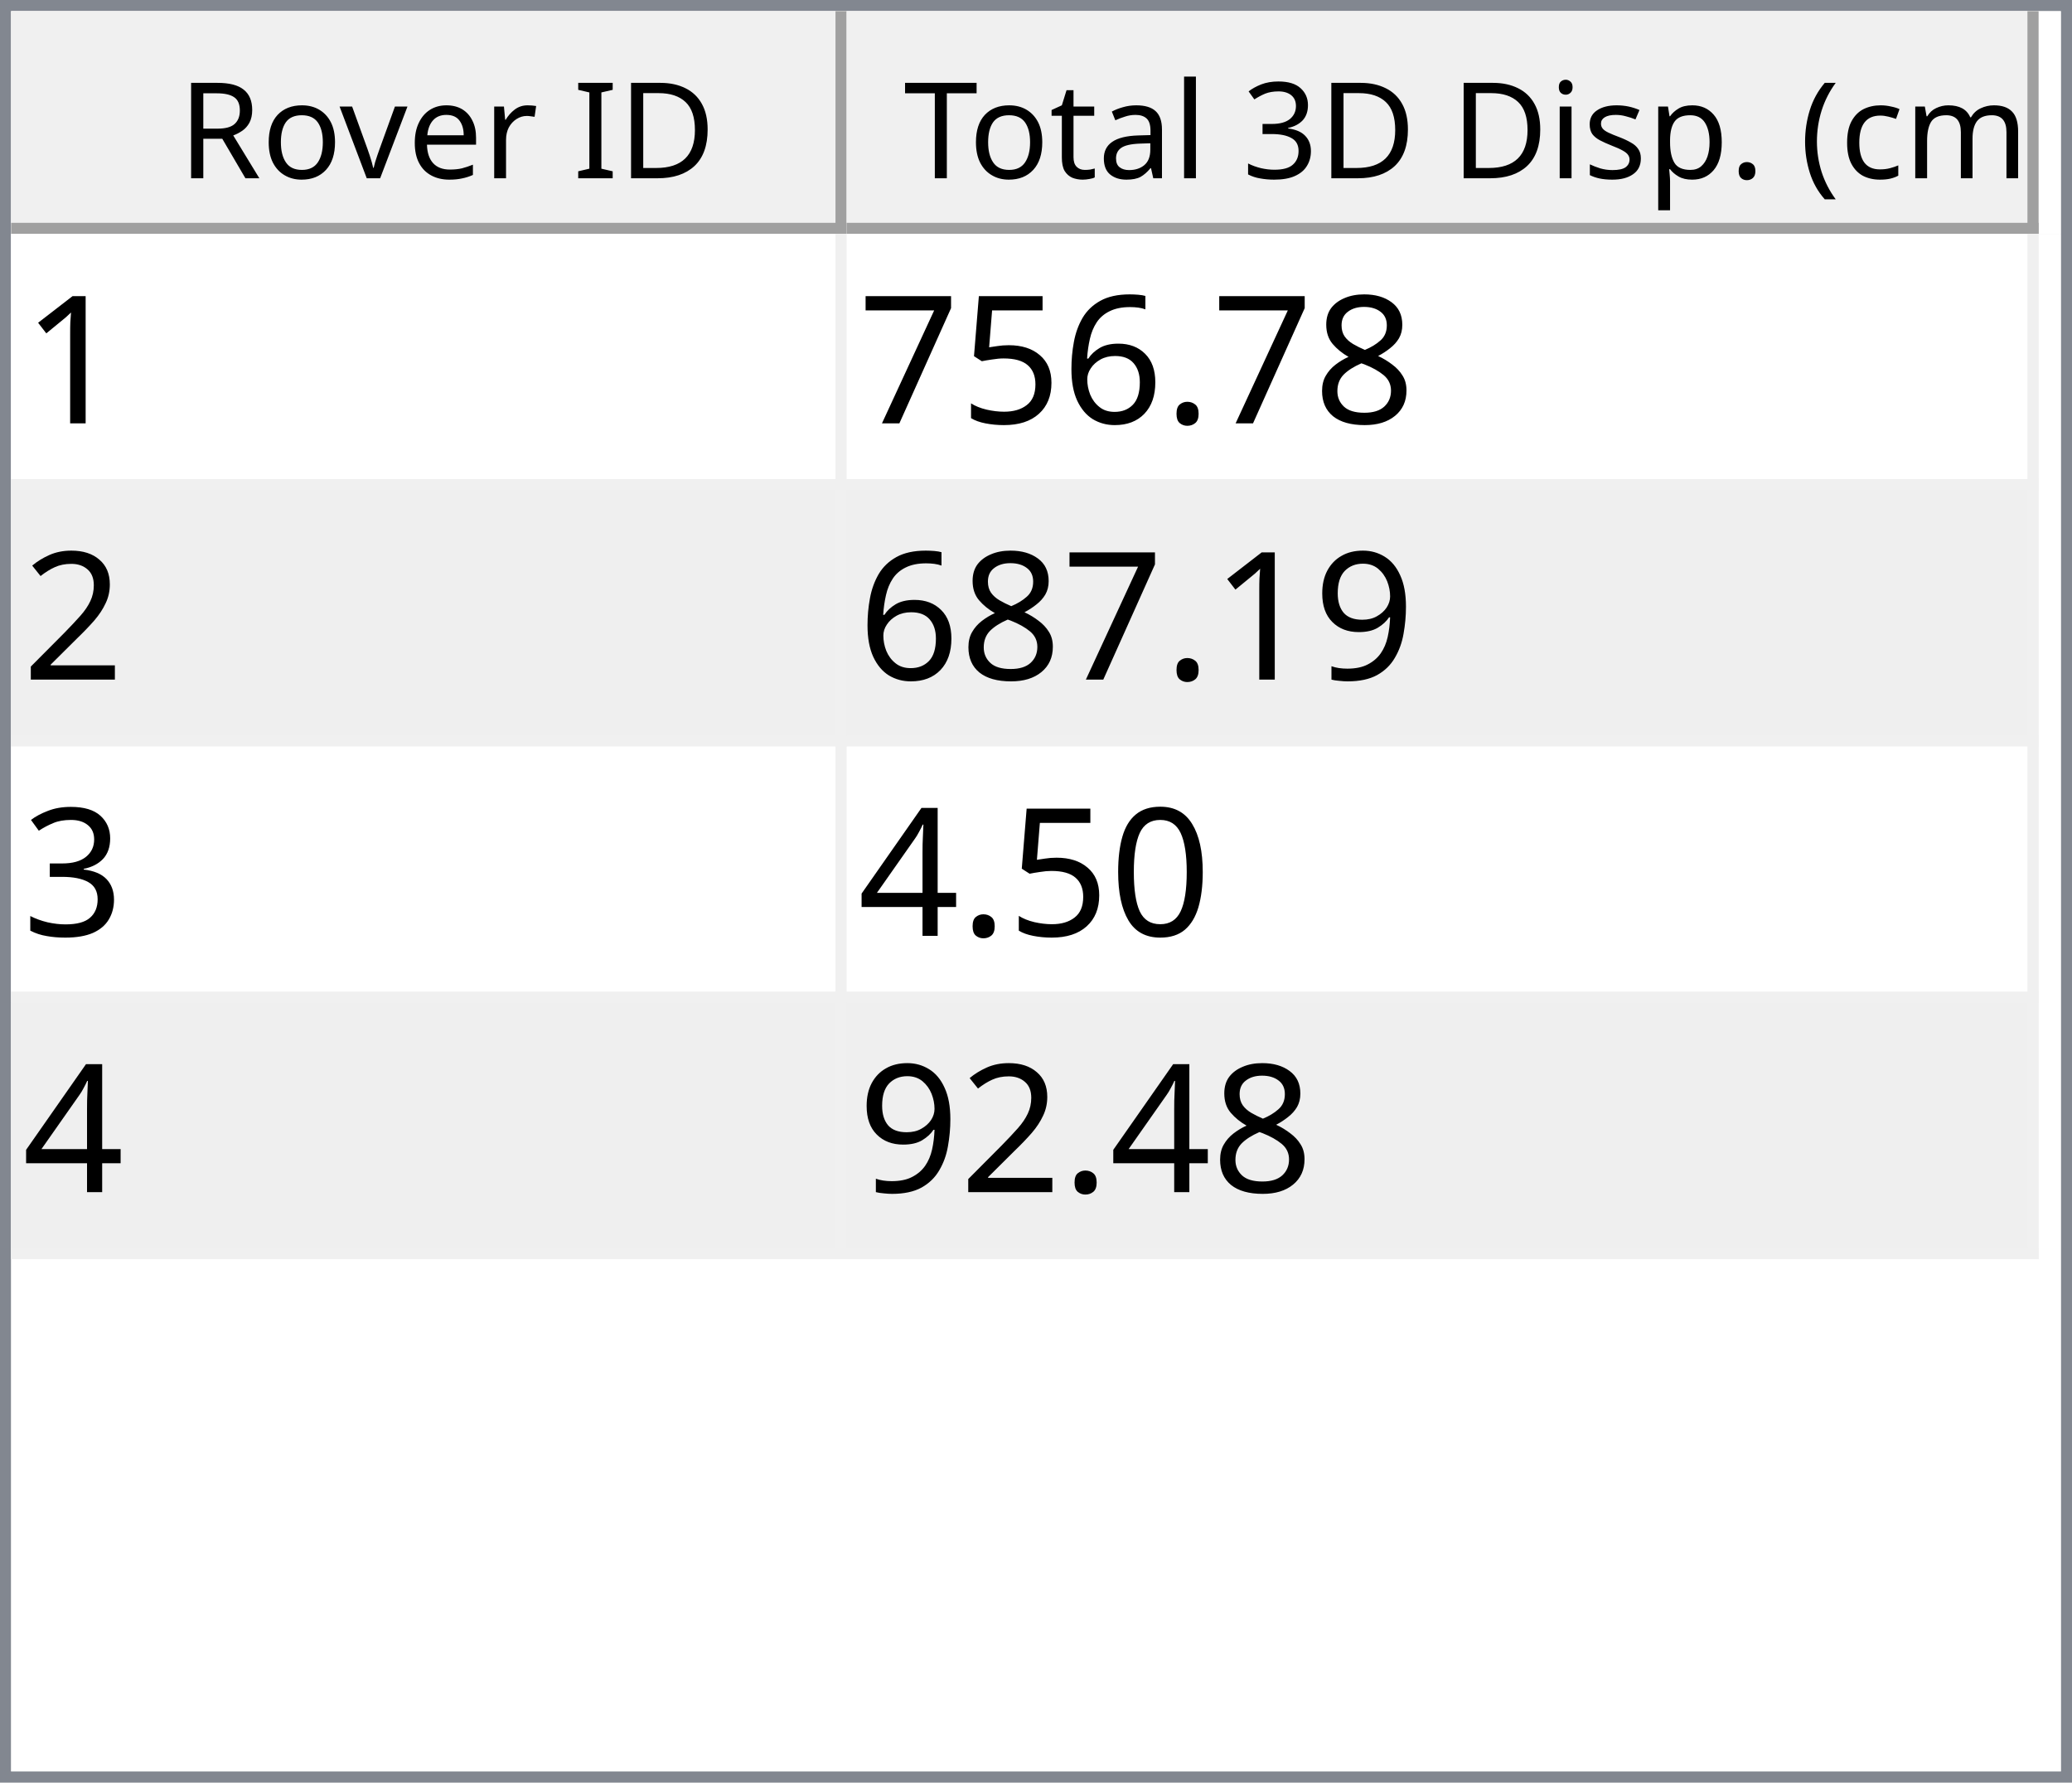
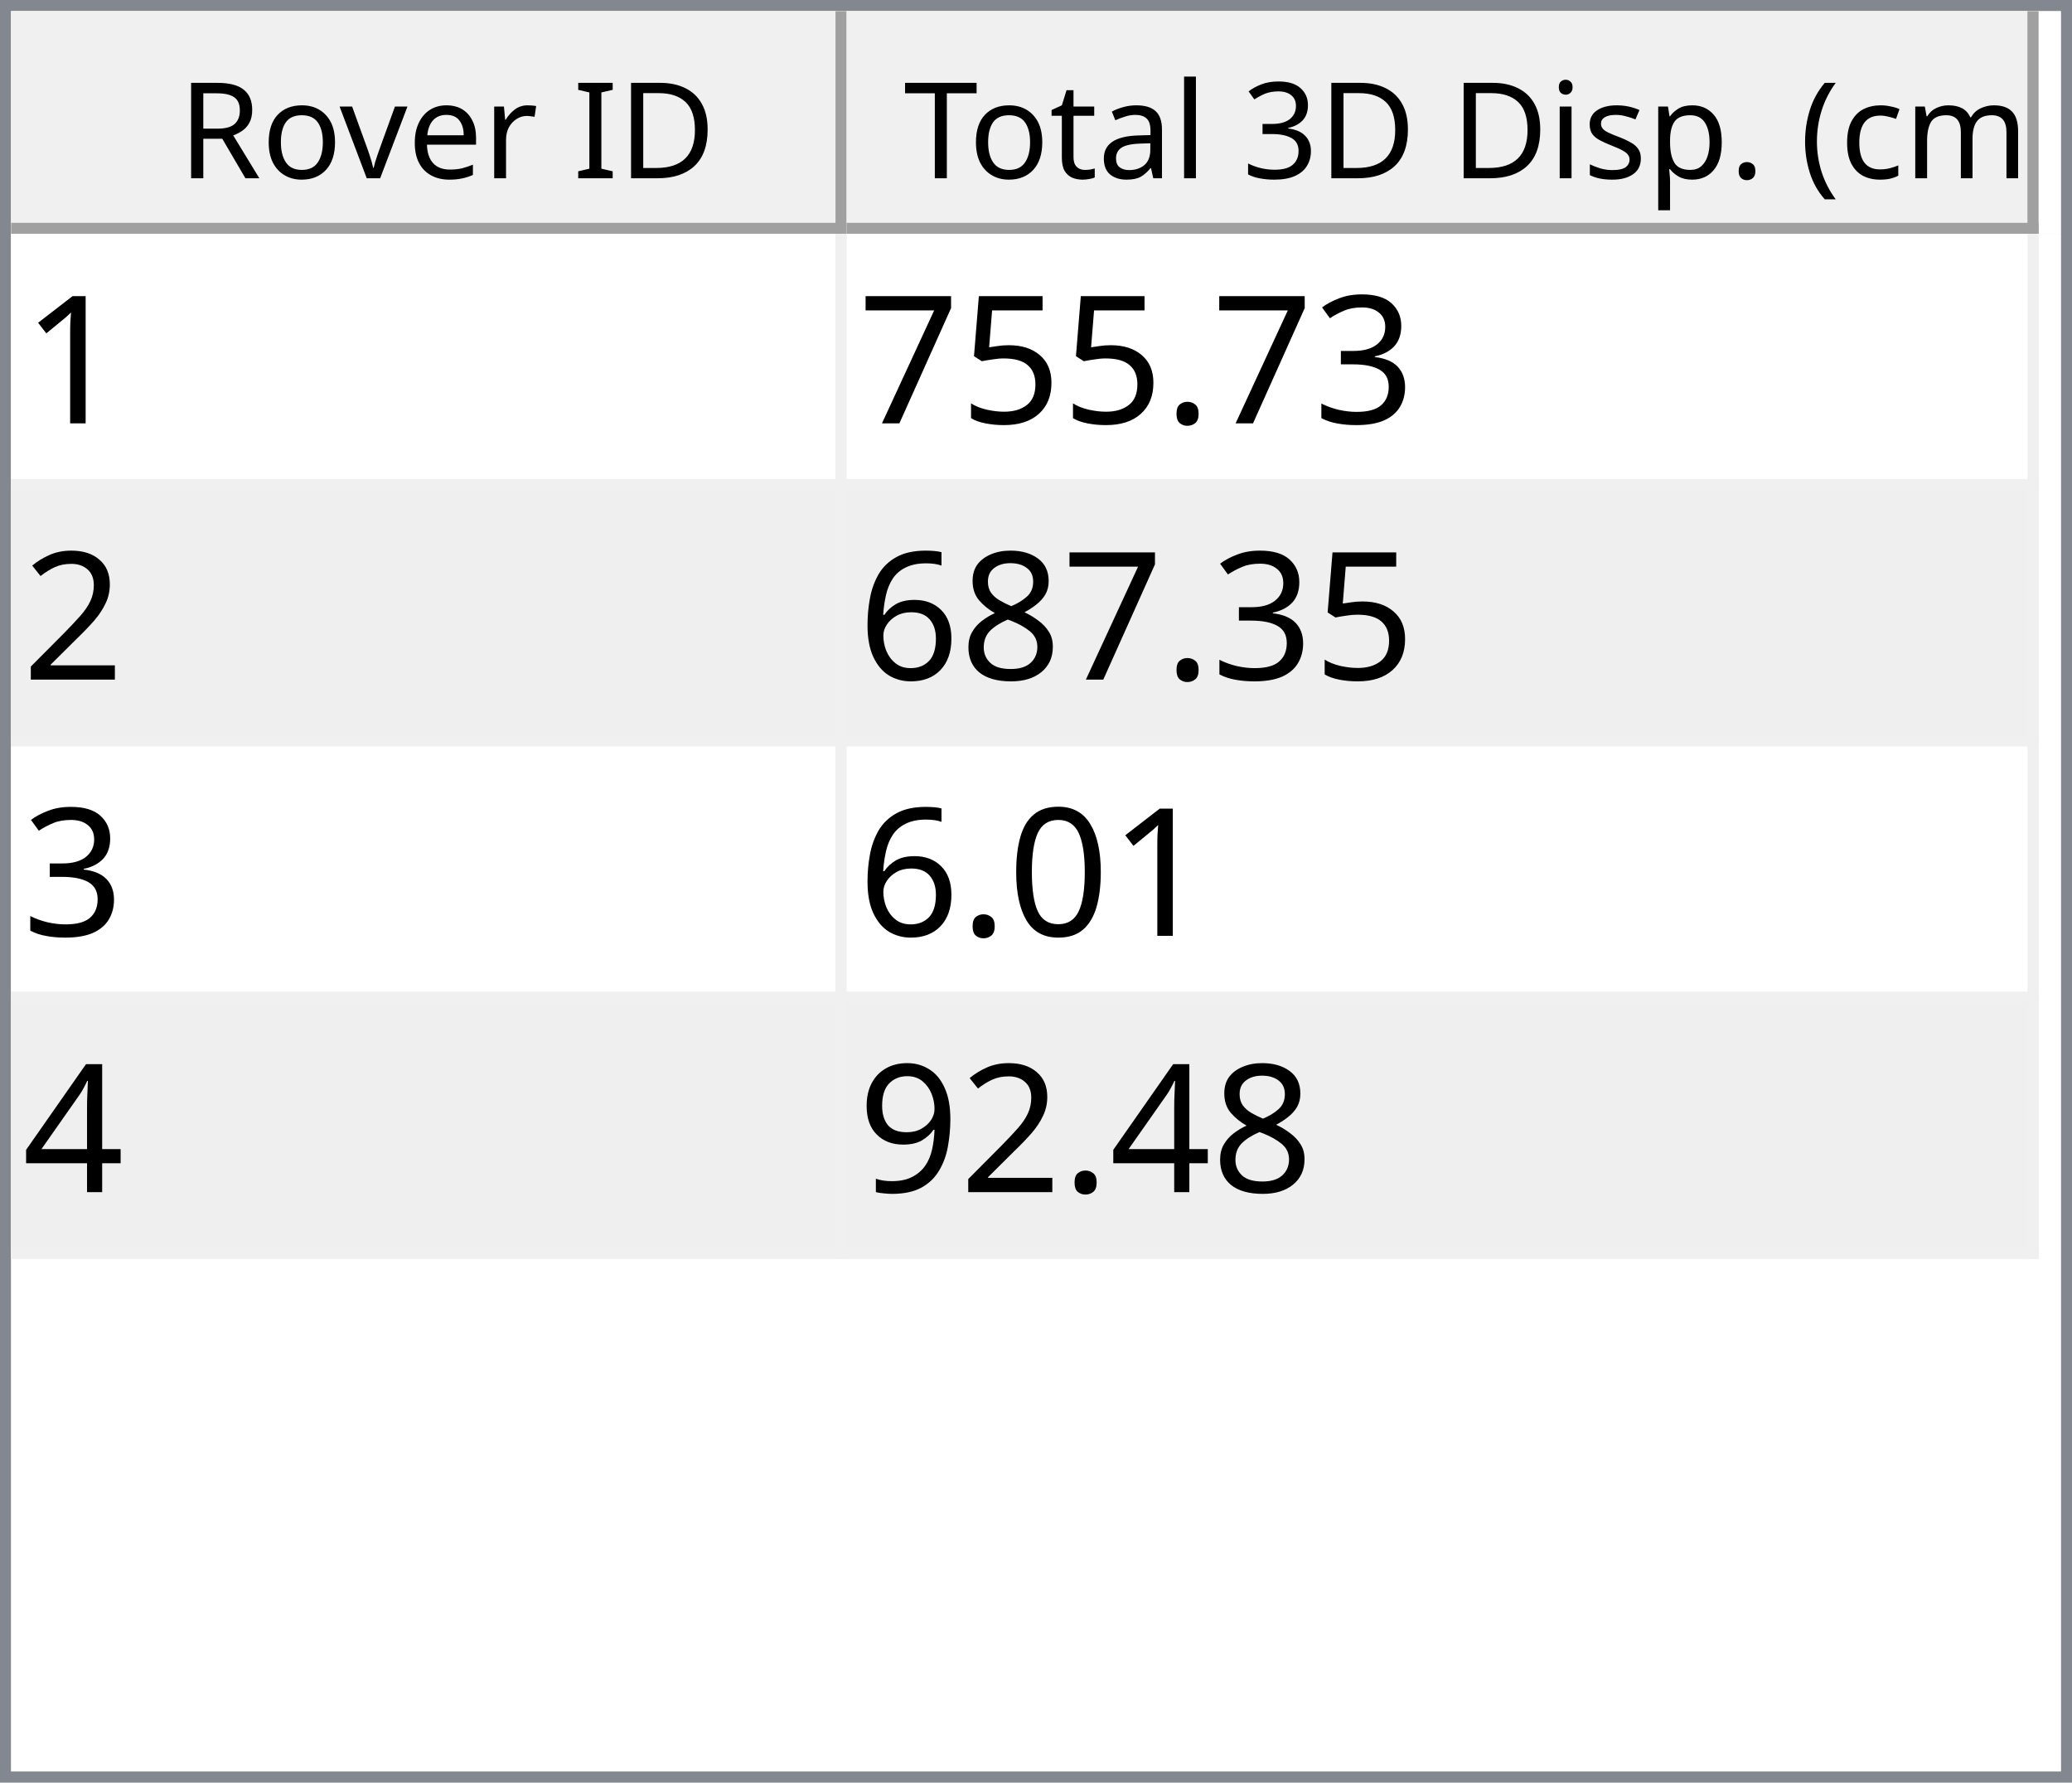
<svg xmlns="http://www.w3.org/2000/svg" style="fill-opacity:1; color-rendering:auto; color-interpolation:auto; text-rendering:auto; stroke:black; stroke-linecap:square; stroke-miterlimit:10; shape-rendering:auto; stroke-opacity:1; fill:black; stroke-dasharray:none; font-weight:normal; stroke-width:1; font-family:'Dialog'; font-style:normal; stroke-linejoin:miter; font-size:12px; stroke-dashoffset:0; image-rendering:auto;" width="186" height="160">
  <defs id="genericDefs" />
  <g>
    <defs id="defs1">
      <clipPath clipPathUnits="userSpaceOnUse" id="clipPath1">
        <path d="M0 0 L186 0 L186 160 L0 160 L0 0 Z" />
      </clipPath>
      <clipPath clipPathUnits="userSpaceOnUse" id="clipPath2">
        <path d="M0 0 L0 160 L186 160 L186 0 Z" />
      </clipPath>
      <clipPath clipPathUnits="userSpaceOnUse" id="clipPath3">
        <path d="M0 0 L0 20 L184 20 L184 0 Z" />
      </clipPath>
      <clipPath clipPathUnits="userSpaceOnUse" id="clipPath4">
        <path d="M0 0 L0 20 L75 20 L75 0 Z" />
      </clipPath>
      <clipPath clipPathUnits="userSpaceOnUse" id="clipPath5">
        <path d="M1 1 L1 19 L74 19 L74 1 Z" />
      </clipPath>
      <clipPath clipPathUnits="userSpaceOnUse" id="clipPath6">
        <path d="M0 0 L0 18 L73 18 L73 0 Z" />
      </clipPath>
      <clipPath clipPathUnits="userSpaceOnUse" id="clipPath7">
        <path d="M-0.5 -0.5 L-0.5 19.5 L74.5 19.5 L74.5 -0.5 Z" />
      </clipPath>
      <clipPath clipPathUnits="userSpaceOnUse" id="clipPath8">
        <path d="M0 0 L0 20 L107 20 L107 0 Z" />
      </clipPath>
      <clipPath clipPathUnits="userSpaceOnUse" id="clipPath9">
        <path d="M1 1 L1 19 L106 19 L106 1 Z" />
      </clipPath>
      <clipPath clipPathUnits="userSpaceOnUse" id="clipPath10">
        <path d="M0 0 L0 18 L105 18 L105 0 Z" />
      </clipPath>
      <clipPath clipPathUnits="userSpaceOnUse" id="clipPath11">
        <path d="M-0.5 -0.5 L-0.5 19.5 L106.5 19.5 L106.5 -0.5 Z" />
      </clipPath>
      <clipPath clipPathUnits="userSpaceOnUse" id="clipPath12">
        <path d="M0 0 L0 138 L184 138 L184 0 Z" />
      </clipPath>
      <clipPath clipPathUnits="userSpaceOnUse" id="clipPath13">
        <path d="M0 0 L0 92 L182 92 L182 0 Z" />
      </clipPath>
      <clipPath clipPathUnits="userSpaceOnUse" id="clipPath14">
        <path d="M-0.5 -0.5 L-0.5 91.5 L181.5 91.5 L181.5 -0.5 Z" />
      </clipPath>
      <clipPath clipPathUnits="userSpaceOnUse" id="clipPath15">
        <path d="M0 0 L0 22 L74 22 L74 0 Z" />
      </clipPath>
      <clipPath clipPathUnits="userSpaceOnUse" id="clipPath16">
        <path d="M0 0 L0 22 L106 22 L106 0 Z" />
      </clipPath>
      <font horiz-adv-x="64.551" id="font1">
        <font-face ascent="107.91" descent="25.098" units-per-em="100" style="font-style:normal; font-family:Segoe UI; font-weight:normal;" />
        <missing-glyph horiz-adv-x="64.551" d="M8.109 0 L8.109 68.266 L56.453 68.266 L56.453 0 L8.109 0 ZM15.328 7.234 L49.219 7.234 L49.219 61.031 L15.328 61.031 L15.328 7.234 Z" />
        <glyph unicode="D" horiz-adv-x="70.117" d="M9.188 0 L9.188 70.016 L28.516 70.016 Q65.531 70.016 65.531 35.891 Q65.531 19.672 55.25 9.836 Q44.969 0 27.734 0 L9.188 0 ZM17.391 62.594 L17.391 7.422 L27.828 7.422 Q41.609 7.422 49.273 14.797 Q56.938 22.172 56.938 35.688 Q56.938 62.594 28.328 62.594 L17.391 62.594 Z" />
        <glyph unicode="I" horiz-adv-x="26.611" d="M17.391 0 L9.188 0 L9.188 70.016 L17.391 70.016 L17.391 0 Z" />
        <glyph unicode=" " horiz-adv-x="27.393" d="" />
        <glyph unicode="r" horiz-adv-x="34.766" d="M34.188 41.891 Q32.078 43.5 28.125 43.5 Q23 43.5 19.555 38.672 Q16.109 33.844 16.109 25.484 L16.109 0 L8.109 0 L8.109 50 L16.109 50 L16.109 39.703 L16.312 39.703 Q18.016 44.969 21.531 47.922 Q25.047 50.875 29.391 50.875 Q32.516 50.875 34.188 50.203 L34.188 41.891 Z" />
        <glyph unicode="e" horiz-adv-x="52.295" d="M48.297 23 L12.984 23 Q13.188 14.656 17.484 10.109 Q21.781 5.562 29.297 5.562 Q37.75 5.562 44.828 11.141 L44.828 3.609 Q38.234 -1.172 27.391 -1.172 Q16.797 -1.172 10.742 5.641 Q4.688 12.453 4.688 24.812 Q4.688 36.469 11.305 43.82 Q17.922 51.172 27.734 51.172 Q37.547 51.172 42.922 44.828 Q48.297 38.484 48.297 27.203 L48.297 23 ZM40.094 29.781 Q40.047 36.719 36.75 40.578 Q33.453 44.438 27.594 44.438 Q21.922 44.438 17.969 40.383 Q14.016 36.328 13.094 29.781 L40.094 29.781 Z" />
        <glyph unicode="v" horiz-adv-x="47.9" d="M47.406 50 L27.484 0 L19.625 0 L0.688 50 L9.469 50 L22.172 13.672 Q23.578 9.672 23.922 6.688 L24.125 6.688 Q24.609 10.453 25.688 13.484 L38.969 50 L47.406 50 Z" />
        <glyph unicode="o" horiz-adv-x="58.594" d="M29 -1.172 Q17.922 -1.172 11.305 5.836 Q4.688 12.844 4.688 24.422 Q4.688 37.016 11.57 44.094 Q18.453 51.172 30.172 51.172 Q41.359 51.172 47.633 44.289 Q53.906 37.406 53.906 25.203 Q53.906 13.234 47.141 6.031 Q40.375 -1.172 29 -1.172 ZM29.594 44.438 Q21.875 44.438 17.383 39.188 Q12.891 33.938 12.891 24.703 Q12.891 15.828 17.43 10.695 Q21.969 5.562 29.594 5.562 Q37.359 5.562 41.531 10.594 Q45.703 15.625 45.703 24.906 Q45.703 34.281 41.531 39.359 Q37.359 44.438 29.594 44.438 Z" />
        <glyph unicode="R" horiz-adv-x="59.814" d="M59.375 0 L49.609 0 L37.891 19.625 Q36.281 22.359 34.766 24.289 Q33.25 26.219 31.664 27.438 Q30.078 28.656 28.25 29.219 Q26.422 29.781 24.125 29.781 L17.391 29.781 L17.391 0 L9.188 0 L9.188 70.016 L30.078 70.016 Q34.672 70.016 38.555 68.867 Q42.438 67.719 45.289 65.375 Q48.141 63.031 49.758 59.547 Q51.375 56.062 51.375 51.375 Q51.375 47.703 50.273 44.656 Q49.172 41.609 47.148 39.211 Q45.125 36.812 42.266 35.133 Q39.406 33.453 35.844 32.516 L35.844 32.328 Q37.594 31.547 38.891 30.547 Q40.188 29.547 41.359 28.18 Q42.531 26.812 43.68 25.078 Q44.828 23.344 46.234 21.047 L59.375 0 ZM17.391 62.594 L17.391 37.203 L28.516 37.203 Q31.594 37.203 34.203 38.133 Q36.812 39.062 38.719 40.797 Q40.625 42.531 41.703 45.047 Q42.781 47.562 42.781 50.688 Q42.781 56.297 39.141 59.445 Q35.5 62.594 28.609 62.594 L17.391 62.594 Z" />
        <glyph unicode=")" horiz-adv-x="30.176" d="M8.297 -15.922 L1.172 -15.922 Q16.406 2.344 16.406 26.812 Q16.406 51.469 1.078 70.016 L8.297 70.016 Q23.531 52.156 23.531 26.703 Q23.531 1.375 8.297 -15.922 Z" />
        <glyph unicode="m" horiz-adv-x="86.133" d="M79.109 0 L71.094 0 L71.094 28.719 Q71.094 37.016 68.531 40.727 Q65.969 44.438 59.906 44.438 Q54.781 44.438 51.195 39.75 Q47.609 35.062 47.609 28.516 L47.609 0 L39.594 0 L39.594 29.688 Q39.594 44.438 28.219 44.438 Q22.953 44.438 19.531 40.016 Q16.109 35.594 16.109 28.516 L16.109 0 L8.109 0 L8.109 50 L16.109 50 L16.109 42.094 L16.312 42.094 Q21.625 51.172 31.844 51.172 Q36.969 51.172 40.773 48.312 Q44.578 45.453 46 40.828 Q51.562 51.172 62.594 51.172 Q79.109 51.172 79.109 30.812 L79.109 0 Z" />
        <glyph unicode="c" horiz-adv-x="46.191" d="M42.188 2.297 Q36.422 -1.172 28.516 -1.172 Q17.828 -1.172 11.258 5.789 Q4.688 12.75 4.688 23.828 Q4.688 36.188 11.766 43.68 Q18.844 51.172 30.672 51.172 Q37.25 51.172 42.281 48.734 L42.281 40.531 Q36.719 44.438 30.375 44.438 Q22.703 44.438 17.797 38.945 Q12.891 33.453 12.891 24.516 Q12.891 15.719 17.508 10.641 Q22.125 5.562 29.891 5.562 Q36.422 5.562 42.188 9.906 L42.188 2.297 Z" />
        <glyph unicode="(" horiz-adv-x="30.176" d="M29.109 -15.922 L21.969 -15.922 Q6.844 1.375 6.844 26.703 Q6.844 52.156 21.969 70.016 L29.203 70.016 Q13.875 51.469 13.875 26.812 Q13.875 2.344 29.109 -15.922 Z" />
        <glyph unicode="." horiz-adv-x="21.68" d="M10.891 -1.078 Q8.641 -1.078 7.055 0.539 Q5.469 2.156 5.469 4.391 Q5.469 6.641 7.055 8.273 Q8.641 9.906 10.891 9.906 Q13.188 9.906 14.797 8.273 Q16.406 6.641 16.406 4.391 Q16.406 2.156 14.797 0.539 Q13.188 -1.078 10.891 -1.078 Z" />
        <glyph unicode="p" horiz-adv-x="58.789" d="M16.312 7.234 L16.109 7.234 L16.109 -23 L8.109 -23 L8.109 50 L16.109 50 L16.109 41.219 L16.312 41.219 Q22.219 51.172 33.594 51.172 Q43.266 51.172 48.688 44.461 Q54.109 37.75 54.109 26.469 Q54.109 13.922 48 6.375 Q41.891 -1.172 31.297 -1.172 Q21.578 -1.172 16.312 7.234 ZM16.109 27.391 L16.109 20.406 Q16.109 14.203 20.141 9.883 Q24.172 5.562 30.375 5.562 Q37.641 5.562 41.773 11.133 Q45.906 16.703 45.906 26.609 Q45.906 34.969 42.047 39.703 Q38.188 44.438 31.594 44.438 Q24.609 44.438 20.359 39.578 Q16.109 34.719 16.109 27.391 Z" />
        <glyph unicode="s" horiz-adv-x="42.432" d="M5.078 1.812 L5.078 10.406 Q11.625 5.562 19.484 5.562 Q30.031 5.562 30.031 12.594 Q30.031 14.594 29.125 15.992 Q28.219 17.391 26.68 18.461 Q25.141 19.531 23.07 20.383 Q21 21.234 18.609 22.172 Q15.281 23.484 12.766 24.828 Q10.25 26.172 8.57 27.859 Q6.891 29.547 6.031 31.695 Q5.172 33.844 5.172 36.719 Q5.172 40.234 6.789 42.945 Q8.406 45.656 11.086 47.484 Q13.766 49.312 17.211 50.242 Q20.656 51.172 24.312 51.172 Q30.812 51.172 35.938 48.922 L35.938 40.828 Q30.422 44.438 23.25 44.438 Q21 44.438 19.195 43.922 Q17.391 43.406 16.094 42.477 Q14.797 41.547 14.086 40.258 Q13.375 38.969 13.375 37.406 Q13.375 35.453 14.086 34.133 Q14.797 32.812 16.164 31.789 Q17.531 30.766 19.484 29.938 Q21.438 29.109 23.922 28.125 Q27.25 26.859 29.883 25.516 Q32.516 24.172 34.375 22.484 Q36.234 20.797 37.234 18.602 Q38.234 16.406 38.234 13.375 Q38.234 9.672 36.602 6.938 Q34.969 4.203 32.234 2.398 Q29.5 0.594 25.93 -0.289 Q22.359 -1.172 18.453 -1.172 Q10.75 -1.172 5.078 1.812 Z" />
        <glyph unicode="i" horiz-adv-x="24.219" d="M12.203 62.703 Q10.062 62.703 8.547 64.164 Q7.031 65.625 7.031 67.875 Q7.031 70.125 8.547 71.609 Q10.062 73.094 12.203 73.094 Q14.406 73.094 15.945 71.609 Q17.484 70.125 17.484 67.875 Q17.484 65.719 15.945 64.211 Q14.406 62.703 12.203 62.703 ZM16.109 0 L8.109 0 L8.109 50 L16.109 50 L16.109 0 Z" />
        <glyph unicode="3" horiz-adv-x="53.906" d="M46.531 19.828 Q46.531 15.094 44.75 11.211 Q42.969 7.328 39.719 4.57 Q36.469 1.812 31.93 0.297 Q27.391 -1.219 21.922 -1.219 Q11.922 -1.219 6 2.594 L6 11.188 Q13.094 5.609 22.219 5.609 Q25.875 5.609 28.828 6.539 Q31.781 7.469 33.906 9.227 Q36.031 10.984 37.18 13.477 Q38.328 15.969 38.328 19.094 Q38.328 32.812 18.797 32.812 L12.984 32.812 L12.984 39.594 L18.5 39.594 Q35.797 39.594 35.797 52.484 Q35.797 64.406 22.609 64.406 Q15.188 64.406 8.688 59.422 L8.688 67.188 Q15.375 71.188 24.609 71.188 Q29 71.188 32.57 69.969 Q36.141 68.75 38.68 66.555 Q41.219 64.359 42.609 61.281 Q44 58.203 44 54.5 Q44 40.672 30.031 36.719 L30.031 36.531 Q33.594 36.141 36.625 34.797 Q39.656 33.453 41.852 31.305 Q44.047 29.156 45.289 26.25 Q46.531 23.344 46.531 19.828 Z" />
        <glyph unicode="l" horiz-adv-x="24.219" d="M16.109 0 L8.109 0 L8.109 74.031 L16.109 74.031 L16.109 0 Z" />
        <glyph unicode="a" horiz-adv-x="50.879" d="M43.891 0 L35.891 0 L35.891 7.812 L35.688 7.812 Q30.469 -1.172 20.312 -1.172 Q12.844 -1.172 8.617 2.781 Q4.391 6.734 4.391 13.281 Q4.391 27.297 20.906 29.594 L35.891 31.688 Q35.891 44.438 25.594 44.438 Q16.547 44.438 9.281 38.281 L9.281 46.484 Q16.656 51.172 26.266 51.172 Q43.891 51.172 43.891 32.516 L43.891 0 ZM35.891 25.297 L23.828 23.641 Q18.266 22.859 15.43 20.875 Q12.594 18.891 12.594 13.875 Q12.594 10.203 15.211 7.883 Q17.828 5.562 22.172 5.562 Q28.125 5.562 32.008 9.742 Q35.891 13.922 35.891 20.312 L35.891 25.297 Z" />
        <glyph unicode="t" horiz-adv-x="33.887" d="M31.297 0.484 Q28.469 -1.078 23.828 -1.078 Q10.688 -1.078 10.688 13.578 L10.688 43.172 L2.094 43.172 L2.094 50 L10.688 50 L10.688 62.203 L18.703 64.797 L18.703 50 L31.297 50 L31.297 43.172 L18.703 43.172 L18.703 14.984 Q18.703 9.969 20.414 7.82 Q22.125 5.672 26.078 5.672 Q29.109 5.672 31.297 7.328 L31.297 0.484 Z" />
        <glyph unicode="T" horiz-adv-x="52.393" d="M50.594 62.594 L30.375 62.594 L30.375 0 L22.172 0 L22.172 62.594 L2 62.594 L2 70.016 L50.594 70.016 L50.594 62.594 Z" />
      </font>
      <font horiz-adv-x="75.0" id="font2">
        <font-face ascent="100.537" descent="21.973" units-per-em="100" style="font-style:normal; font-family:sans-serif; font-weight:normal;" />
        <missing-glyph horiz-adv-x="75.0" d="M12.5 0 L12.5 62.5 L62.5 62.5 L62.5 0 L12.5 0 ZM14.062 1.562 L60.938 1.562 L60.938 60.938 L14.062 60.938 L14.062 1.562 Z" />
        <glyph unicode="1" horiz-adv-x="55.615" d="M37.25 0 L28.469 0 L28.469 56 Q25.297 52.984 20.141 49.953 Q14.984 46.922 10.891 45.406 L10.891 53.906 Q18.266 57.375 23.781 62.305 Q29.297 67.234 31.594 71.875 L37.25 71.875 L37.25 0 Z" />
-         <glyph unicode="8" horiz-adv-x="55.615" d="M17.672 38.812 Q12.203 40.828 9.57 44.539 Q6.938 48.25 6.938 53.422 Q6.938 61.234 12.555 66.555 Q18.172 71.875 27.484 71.875 Q36.859 71.875 42.578 66.43 Q48.297 60.984 48.297 53.172 Q48.297 48.188 45.68 44.508 Q43.062 40.828 37.75 38.812 Q44.344 36.672 47.781 31.883 Q51.219 27.094 51.219 20.453 Q51.219 11.281 44.727 5.031 Q38.234 -1.219 27.641 -1.219 Q17.047 -1.219 10.547 5.055 Q4.047 11.328 4.047 20.703 Q4.047 27.688 7.594 32.398 Q11.141 37.109 17.672 38.812 ZM15.922 53.719 Q15.922 48.641 19.195 45.414 Q22.469 42.188 27.688 42.188 Q32.766 42.188 36.016 45.383 Q39.266 48.578 39.266 53.219 Q39.266 58.062 35.914 61.359 Q32.562 64.656 27.594 64.656 Q22.562 64.656 19.242 61.43 Q15.922 58.203 15.922 53.719 ZM13.094 20.656 Q13.094 16.891 14.875 13.375 Q16.656 9.859 20.172 7.93 Q23.688 6 27.734 6 Q34.031 6 38.133 10.055 Q42.234 14.109 42.234 20.359 Q42.234 26.703 38.016 30.859 Q33.797 35.016 27.438 35.016 Q21.234 35.016 17.164 30.914 Q13.094 26.812 13.094 20.656 Z" />
+         <glyph unicode="3" horiz-adv-x="55.615" d="M4.203 18.891 L12.984 20.062 Q14.5 12.594 18.141 9.297 Q21.781 6 27 6 Q33.203 6 37.477 10.297 Q41.75 14.594 41.75 20.953 Q41.75 27 37.797 30.93 Q33.844 34.859 27.734 34.859 Q25.25 34.859 21.531 33.891 L22.516 41.609 Q23.391 41.5 23.922 41.5 Q29.547 41.5 34.039 44.43 Q38.531 47.359 38.531 53.469 Q38.531 58.297 35.258 61.477 Q31.984 64.656 26.812 64.656 Q21.688 64.656 18.266 61.43 Q14.844 58.203 13.875 51.766 L5.078 53.328 Q6.688 62.156 12.398 67.016 Q18.109 71.875 26.609 71.875 Q32.469 71.875 37.398 69.359 Q42.328 66.844 44.945 62.5 Q47.562 58.156 47.562 53.266 Q47.562 48.641 45.07 44.828 Q42.578 41.016 37.703 38.766 Q44.047 37.312 47.562 32.695 Q51.078 28.078 51.078 21.141 Q51.078 11.766 44.242 5.25 Q37.406 -1.266 26.953 -1.266 Q17.531 -1.266 11.305 4.352 Q5.078 9.969 4.203 18.891 Z" />
        <glyph unicode="." horiz-adv-x="27.783" d="M9.078 0 L9.078 10.016 L19.094 10.016 L19.094 0 L9.078 0 Z" />
-         <glyph unicode="6" horiz-adv-x="55.615" d="M49.75 54.047 L41.016 53.375 Q39.844 58.547 37.703 60.891 Q34.125 64.656 28.906 64.656 Q24.703 64.656 21.531 62.312 Q17.391 59.281 14.992 53.469 Q12.594 47.656 12.5 36.922 Q15.672 41.75 20.266 44.094 Q24.859 46.438 29.891 46.438 Q38.672 46.438 44.852 39.969 Q51.031 33.5 51.031 23.25 Q51.031 16.5 48.125 10.719 Q45.219 4.938 40.141 1.859 Q35.062 -1.219 28.609 -1.219 Q17.625 -1.219 10.695 6.859 Q3.766 14.938 3.766 33.5 Q3.766 54.25 11.422 63.672 Q18.109 71.875 29.438 71.875 Q37.891 71.875 43.289 67.141 Q48.688 62.406 49.75 54.047 ZM13.875 23.188 Q13.875 18.656 15.797 14.508 Q17.719 10.359 21.188 8.18 Q24.656 6 28.469 6 Q34.031 6 38.039 10.492 Q42.047 14.984 42.047 22.703 Q42.047 30.125 38.086 34.398 Q34.125 38.672 28.125 38.672 Q22.172 38.672 18.023 34.398 Q13.875 30.125 13.875 23.188 Z" />
        <glyph unicode="5" horiz-adv-x="55.615" d="M4.156 18.75 L13.375 19.531 Q14.406 12.797 18.141 9.398 Q21.875 6 27.156 6 Q33.5 6 37.891 10.789 Q42.281 15.578 42.281 23.484 Q42.281 31 38.062 35.352 Q33.844 39.703 27 39.703 Q22.75 39.703 19.336 37.773 Q15.922 35.844 13.969 32.766 L5.719 33.844 L12.641 70.609 L48.25 70.609 L48.25 62.203 L19.672 62.203 L15.828 42.969 Q22.266 47.469 29.344 47.469 Q38.719 47.469 45.164 40.969 Q51.609 34.469 51.609 24.266 Q51.609 14.547 45.953 7.469 Q39.062 -1.219 27.156 -1.219 Q17.391 -1.219 11.211 4.25 Q5.031 9.719 4.156 18.75 Z" />
        <glyph unicode="7" horiz-adv-x="55.615" d="M4.734 62.203 L4.734 70.656 L51.078 70.656 L51.078 63.812 Q44.234 56.547 37.523 44.484 Q30.812 32.422 27.156 19.672 Q24.516 10.688 23.781 0 L14.75 0 Q14.891 8.453 18.062 20.414 Q21.234 32.375 27.172 43.484 Q33.109 54.594 39.797 62.203 L4.734 62.203 Z" />
        <glyph unicode="2" horiz-adv-x="55.615" d="M50.344 8.453 L50.344 0 L3.031 0 Q2.938 3.172 4.047 6.109 Q5.859 10.938 9.836 15.625 Q13.812 20.312 21.344 26.469 Q33.016 36.031 37.117 41.625 Q41.219 47.219 41.219 52.203 Q41.219 57.422 37.477 61.008 Q33.734 64.594 27.734 64.594 Q21.391 64.594 17.578 60.789 Q13.766 56.984 13.719 50.25 L4.688 51.172 Q5.609 61.281 11.664 66.578 Q17.719 71.875 27.938 71.875 Q38.234 71.875 44.242 66.164 Q50.25 60.453 50.25 52 Q50.25 47.703 48.492 43.555 Q46.734 39.406 42.656 34.812 Q38.578 30.219 29.109 22.219 Q21.188 15.578 18.945 13.211 Q16.703 10.844 15.234 8.453 L50.344 8.453 Z" />
-         <glyph unicode="9" horiz-adv-x="55.615" d="M5.469 16.547 L13.922 17.328 Q14.984 11.375 18.016 8.688 Q21.047 6 25.781 6 Q29.828 6 32.883 7.859 Q35.938 9.719 37.891 12.82 Q39.844 15.922 41.164 21.195 Q42.484 26.469 42.484 31.938 Q42.484 32.516 42.438 33.688 Q39.797 29.5 35.234 26.883 Q30.672 24.266 25.344 24.266 Q16.453 24.266 10.305 30.711 Q4.156 37.156 4.156 47.703 Q4.156 58.594 10.578 65.234 Q17 71.875 26.656 71.875 Q33.641 71.875 39.43 68.117 Q45.219 64.359 48.219 57.398 Q51.219 50.438 51.219 37.25 Q51.219 23.531 48.242 15.406 Q45.266 7.281 39.383 3.031 Q33.5 -1.219 25.594 -1.219 Q17.188 -1.219 11.867 3.445 Q6.547 8.109 5.469 16.547 ZM41.453 48.141 Q41.453 55.719 37.43 60.156 Q33.406 64.594 27.734 64.594 Q21.875 64.594 17.531 59.812 Q13.188 55.031 13.188 47.406 Q13.188 40.578 17.312 36.305 Q21.438 32.031 27.484 32.031 Q33.594 32.031 37.523 36.305 Q41.453 40.578 41.453 48.141 Z" />
-         <glyph unicode="3" horiz-adv-x="55.615" d="M4.203 18.891 L12.984 20.062 Q14.5 12.594 18.141 9.297 Q21.781 6 27 6 Q33.203 6 37.477 10.297 Q41.75 14.594 41.75 20.953 Q41.75 27 37.797 30.93 Q33.844 34.859 27.734 34.859 Q25.25 34.859 21.531 33.891 L22.516 41.609 Q23.391 41.5 23.922 41.5 Q29.547 41.5 34.039 44.43 Q38.531 47.359 38.531 53.469 Q38.531 58.297 35.258 61.477 Q31.984 64.656 26.812 64.656 Q21.688 64.656 18.266 61.43 Q14.844 58.203 13.875 51.766 L5.078 53.328 Q6.688 62.156 12.398 67.016 Q18.109 71.875 26.609 71.875 Q32.469 71.875 37.398 69.359 Q42.328 66.844 44.945 62.5 Q47.562 58.156 47.562 53.266 Q47.562 48.641 45.07 44.828 Q42.578 41.016 37.703 38.766 Q44.047 37.312 47.562 32.695 Q51.078 28.078 51.078 21.141 Q51.078 11.766 44.242 5.25 Q37.406 -1.266 26.953 -1.266 Q17.531 -1.266 11.305 4.352 Q5.078 9.969 4.203 18.891 Z" />
+         <glyph unicode="8" horiz-adv-x="55.615" d="M17.672 38.812 Q12.203 40.828 9.57 44.539 Q6.938 48.25 6.938 53.422 Q6.938 61.234 12.555 66.555 Q18.172 71.875 27.484 71.875 Q36.859 71.875 42.578 66.43 Q48.297 60.984 48.297 53.172 Q48.297 48.188 45.68 44.508 Q43.062 40.828 37.75 38.812 Q44.344 36.672 47.781 31.883 Q51.219 27.094 51.219 20.453 Q51.219 11.281 44.727 5.031 Q38.234 -1.219 27.641 -1.219 Q17.047 -1.219 10.547 5.055 Q4.047 11.328 4.047 20.703 Q4.047 27.688 7.594 32.398 Q11.141 37.109 17.672 38.812 ZM15.922 53.719 Q15.922 48.641 19.195 45.414 Q22.469 42.188 27.688 42.188 Q32.766 42.188 36.016 45.383 Q39.266 48.578 39.266 53.219 Q39.266 58.062 35.914 61.359 Q32.562 64.656 27.594 64.656 Q22.562 64.656 19.242 61.43 Q15.922 58.203 15.922 53.719 ZM13.094 20.656 Q13.094 16.891 14.875 13.375 Q16.656 9.859 20.172 7.93 Q23.688 6 27.734 6 Q34.031 6 38.133 10.055 Q42.234 14.109 42.234 20.359 Q42.234 26.703 38.016 30.859 Q33.797 35.016 27.438 35.016 Q21.234 35.016 17.164 30.914 Q13.094 26.812 13.094 20.656 Z" />
+         <glyph unicode="6" horiz-adv-x="55.615" d="M49.75 54.047 L41.016 53.375 Q39.844 58.547 37.703 60.891 Q34.125 64.656 28.906 64.656 Q24.703 64.656 21.531 62.312 Q17.391 59.281 14.992 53.469 Q12.594 47.656 12.5 36.922 Q15.672 41.75 20.266 44.094 Q24.859 46.438 29.891 46.438 Q38.672 46.438 44.852 39.969 Q51.031 33.5 51.031 23.25 Q51.031 16.5 48.125 10.719 Q45.219 4.938 40.141 1.859 Q35.062 -1.219 28.609 -1.219 Q17.625 -1.219 10.695 6.859 Q3.766 14.938 3.766 33.5 Q3.766 54.25 11.422 63.672 Q18.109 71.875 29.438 71.875 Q37.891 71.875 43.289 67.141 Q48.688 62.406 49.75 54.047 ZM13.875 23.188 Q13.875 18.656 15.797 14.508 Q17.719 10.359 21.188 8.18 Q24.656 6 28.469 6 Q34.031 6 38.039 10.492 Q42.047 14.984 42.047 22.703 Q42.047 30.125 38.086 34.398 Q34.125 38.672 28.125 38.672 Q22.172 38.672 18.023 34.398 Q13.875 30.125 13.875 23.188 Z" />
        <glyph unicode="0" horiz-adv-x="55.615" d="M4.156 35.297 Q4.156 48 6.766 55.742 Q9.375 63.484 14.523 67.68 Q19.672 71.875 27.484 71.875 Q33.25 71.875 37.594 69.555 Q41.938 67.234 44.773 62.867 Q47.609 58.5 49.219 52.227 Q50.828 45.953 50.828 35.297 Q50.828 22.703 48.242 14.969 Q45.656 7.234 40.508 3.008 Q35.359 -1.219 27.484 -1.219 Q17.141 -1.219 11.234 6.203 Q4.156 15.141 4.156 35.297 ZM13.188 35.297 Q13.188 17.672 17.312 11.836 Q21.438 6 27.484 6 Q33.547 6 37.672 11.859 Q41.797 17.719 41.797 35.297 Q41.797 52.984 37.672 58.789 Q33.547 64.594 27.391 64.594 Q21.344 64.594 17.719 59.469 Q13.188 52.938 13.188 35.297 Z" />
        <glyph unicode="4" horiz-adv-x="55.615" d="M32.328 0 L32.328 17.141 L1.266 17.141 L1.266 25.203 L33.938 71.578 L41.109 71.578 L41.109 25.203 L50.781 25.203 L50.781 17.141 L41.109 17.141 L41.109 0 L32.328 0 ZM32.328 25.203 L32.328 57.469 L9.906 25.203 L32.328 25.203 Z" />
+         <glyph unicode="9" horiz-adv-x="55.615" d="M5.469 16.547 L13.922 17.328 Q14.984 11.375 18.016 8.688 Q21.047 6 25.781 6 Q29.828 6 32.883 7.859 Q35.938 9.719 37.891 12.82 Q39.844 15.922 41.164 21.195 Q42.484 26.469 42.484 31.938 Q42.484 32.516 42.438 33.688 Q39.797 29.5 35.234 26.883 Q30.672 24.266 25.344 24.266 Q16.453 24.266 10.305 30.711 Q4.156 37.156 4.156 47.703 Q4.156 58.594 10.578 65.234 Q17 71.875 26.656 71.875 Q33.641 71.875 39.43 68.117 Q45.219 64.359 48.219 57.398 Q51.219 50.438 51.219 37.25 Q51.219 23.531 48.242 15.406 Q45.266 7.281 39.383 3.031 Q33.5 -1.219 25.594 -1.219 Q17.188 -1.219 11.867 3.445 Q6.547 8.109 5.469 16.547 ZM41.453 48.141 Q41.453 55.719 37.43 60.156 Q33.406 64.594 27.734 64.594 Q21.875 64.594 17.531 59.812 Q13.188 55.031 13.188 47.406 Q13.188 40.578 17.312 36.305 Q21.438 32.031 27.484 32.031 Q33.594 32.031 37.523 36.305 Q41.453 40.578 41.453 48.141 Z" />
      </font>
    </defs>
    <g style="fill:white; stroke:white;">
      <rect x="0" y="0" width="186" style="clip-path:url(#clipPath1); stroke:none;" height="160" />
    </g>
    <g style="fill:white; text-rendering:optimizeSpeed; color-rendering:optimizeSpeed; image-rendering:optimizeSpeed; shape-rendering:crispEdges; stroke:white; color-interpolation:sRGB;">
      <rect x="0" width="186" height="160" y="0" style="stroke:none;" />
      <path style="stroke:none;" d="M0 160 L186 160 L186 0 L0 0 Z" />
    </g>
    <g style="fill:rgb(240,240,240); font-family:'Segoe UI'; stroke:rgb(240,240,240);">
      <rect x="0" y="0" width="186" style="clip-path:url(#clipPath2); stroke:none;" height="160" />
    </g>
    <g style="fill:rgb(130,135,144); font-family:'Segoe UI'; stroke:rgb(130,135,144);">
      <path d="M0 0 L186 0 L186 160 L0 160 L0 0 ZM1 1 L185 1 L185 159 L1 159 L1 1 Z" style="fill-rule:evenodd; clip-path:url(#clipPath2); stroke:none;" />
    </g>
    <g style="fill:white; font-family:'Segoe UI'; stroke:white;" transform="translate(1,1)">
      <rect x="0" y="0" width="184" style="clip-path:url(#clipPath3); stroke:none;" height="20" />
    </g>
    <g style="fill:rgb(240,240,240); font-family:'Segoe UI'; stroke:rgb(240,240,240);" transform="translate(1,1)">
      <rect x="0" y="0" width="75" style="clip-path:url(#clipPath4); stroke:none;" height="20" />
    </g>
    <g style="font-family:'Segoe UI';" transform="translate(2,2)">
      <text x="14" xml:space="preserve" y="14" style="clip-path:url(#clipPath6); stroke:none;">Rover ID</text>
    </g>
    <g style="fill:rgb(160,160,160); font-family:'Segoe UI'; stroke:rgb(160,160,160); stroke-linejoin:bevel;" transform="translate(1.5,1.5)">
      <line x1="74" x2="74" y1="0" style="fill:none; clip-path:url(#clipPath7);" y2="19" />
    </g>
    <g style="fill:rgb(160,160,160); font-family:'Segoe UI'; stroke:rgb(160,160,160); stroke-linejoin:bevel;" transform="matrix(1,0,0,1,1,1) translate(0.5,0.5)">
      <line x1="0" x2="74" y1="19" style="fill:none; clip-path:url(#clipPath7);" y2="19" />
    </g>
    <g style="fill:rgb(240,240,240); font-family:'Segoe UI'; stroke:rgb(240,240,240);" transform="translate(76,1)">
      <rect x="0" y="0" width="107" style="clip-path:url(#clipPath8); stroke:none;" height="20" />
    </g>
    <g style="font-family:'Segoe UI';" transform="translate(77,2)">
      <text x="1" xml:space="preserve" y="14" style="clip-path:url(#clipPath10); stroke:none;"> Total 3D Disp. (cm)</text>
    </g>
    <g style="fill:rgb(160,160,160); font-family:'Segoe UI'; stroke:rgb(160,160,160); stroke-linejoin:bevel;" transform="translate(76.5,1.5)">
      <line x1="106" x2="106" y1="0" style="fill:none; clip-path:url(#clipPath11);" y2="19" />
    </g>
    <g style="fill:rgb(160,160,160); font-family:'Segoe UI'; stroke:rgb(160,160,160); stroke-linejoin:bevel;" transform="matrix(1,0,0,1,76,1) translate(0.5,0.5)">
      <line x1="0" x2="106" y1="19" style="fill:none; clip-path:url(#clipPath11);" y2="19" />
    </g>
    <g style="fill:white; font-family:'Segoe UI'; stroke:white;" transform="translate(1,21)">
      <rect x="0" y="0" width="184" style="clip-path:url(#clipPath12); stroke:none;" height="138" />
    </g>
    <g style="fill:rgb(240,240,240); font-size:16px; font-family:sans-serif; stroke:rgb(240,240,240);" transform="translate(1,21)">
      <rect x="0" y="0" width="182" style="clip-path:url(#clipPath13); stroke:none;" height="92" />
      <line transform="translate(0.5,0.5)" x1="0" x2="181" y1="22" style="clip-path:url(#clipPath14); fill:none; stroke-linejoin:bevel;" y2="22" />
    </g>
    <g transform="matrix(1,0,0,1,1,21) translate(0.5,0.5)" style="fill:rgb(240,240,240); font-size:16px; font-family:sans-serif; stroke:rgb(240,240,240); stroke-linejoin:bevel;">
      <line x1="0" x2="181" y1="45" style="fill:none; clip-path:url(#clipPath14);" y2="45" />
    </g>
    <g transform="matrix(1,0,0,1,1,21) translate(0.5,0.5)" style="fill:rgb(240,240,240); font-size:16px; font-family:sans-serif; stroke:rgb(240,240,240); stroke-linejoin:bevel;">
      <line x1="0" x2="181" y1="68" style="fill:none; clip-path:url(#clipPath14);" y2="68" />
    </g>
    <g transform="matrix(1,0,0,1,1,21) translate(0.5,0.5)" style="fill:rgb(240,240,240); font-size:16px; font-family:sans-serif; stroke:rgb(240,240,240); stroke-linejoin:bevel;">
      <line x1="0" x2="181" y1="91" style="fill:none; clip-path:url(#clipPath14);" y2="91" />
    </g>
    <g transform="matrix(1,0,0,1,1,21) translate(0.5,0.5)" style="fill:rgb(240,240,240); font-size:16px; font-family:sans-serif; stroke:rgb(240,240,240); stroke-linejoin:bevel;">
      <line x1="74" x2="74" y1="0" style="fill:none; clip-path:url(#clipPath14);" y2="91" />
    </g>
    <g transform="matrix(1,0,0,1,1,21) translate(0.5,0.5)" style="fill:rgb(240,240,240); font-size:16px; font-family:sans-serif; stroke:rgb(240,240,240); stroke-linejoin:bevel;">
      <line x1="181" x2="181" y1="0" style="fill:none; clip-path:url(#clipPath14);" y2="91" />
    </g>
    <g style="fill:white; font-size:16px; font-family:sans-serif; stroke:white;" transform="matrix(1,0,0,1,1,21)">
      <rect x="0" y="0" width="74" style="clip-path:url(#clipPath15); stroke:none;" height="22" />
      <text x="1" y="17" style="fill:black; clip-path:url(#clipPath15); stroke:none;" xml:space="preserve">1</text>
    </g>
    <g style="fill:white; font-size:16px; font-family:sans-serif; stroke:white;" transform="matrix(1,0,0,1,1,21) translate(75,0)">
      <rect x="0" y="0" width="106" style="clip-path:url(#clipPath16); stroke:none;" height="22" />
-       <text x="1" y="17" style="fill:black; clip-path:url(#clipPath16); stroke:none;" xml:space="preserve">756.78</text>
+       <text x="1" y="17" style="fill:black; clip-path:url(#clipPath16); stroke:none;" xml:space="preserve">755.73</text>
    </g>
    <g style="fill:rgb(239,239,239); font-size:16px; font-family:sans-serif; stroke:rgb(239,239,239);" transform="matrix(1,0,0,1,1,21) translate(0,23)">
      <rect x="0" y="0" width="74" style="clip-path:url(#clipPath15); stroke:none;" height="22" />
      <text x="1" y="17" style="fill:black; clip-path:url(#clipPath15); stroke:none;" xml:space="preserve">2</text>
    </g>
    <g style="fill:rgb(239,239,239); font-size:16px; font-family:sans-serif; stroke:rgb(239,239,239);" transform="matrix(1,0,0,1,1,21) translate(75,23)">
      <rect x="0" y="0" width="106" style="clip-path:url(#clipPath16); stroke:none;" height="22" />
-       <text x="1" y="17" style="fill:black; clip-path:url(#clipPath16); stroke:none;" xml:space="preserve">687.19</text>
+       <text x="1" y="17" style="fill:black; clip-path:url(#clipPath16); stroke:none;" xml:space="preserve">687.35</text>
    </g>
    <g style="fill:white; font-size:16px; font-family:sans-serif; stroke:white;" transform="matrix(1,0,0,1,1,21) translate(0,46)">
      <rect x="0" y="0" width="74" style="clip-path:url(#clipPath15); stroke:none;" height="22" />
      <text x="1" y="17" style="fill:black; clip-path:url(#clipPath15); stroke:none;" xml:space="preserve">3</text>
    </g>
    <g style="fill:white; font-size:16px; font-family:sans-serif; stroke:white;" transform="matrix(1,0,0,1,1,21) translate(75,46)">
      <rect x="0" y="0" width="106" style="clip-path:url(#clipPath16); stroke:none;" height="22" />
-       <text x="1" y="17" style="fill:black; clip-path:url(#clipPath16); stroke:none;" xml:space="preserve">4.50</text>
+       <text x="1" y="17" style="fill:black; clip-path:url(#clipPath16); stroke:none;" xml:space="preserve">6.01</text>
    </g>
    <g style="fill:rgb(239,239,239); font-size:16px; font-family:sans-serif; stroke:rgb(239,239,239);" transform="matrix(1,0,0,1,1,21) translate(0,69)">
      <rect x="0" y="0" width="74" style="clip-path:url(#clipPath15); stroke:none;" height="22" />
      <text x="1" y="17" style="fill:black; clip-path:url(#clipPath15); stroke:none;" xml:space="preserve">4</text>
    </g>
    <g style="fill:rgb(239,239,239); font-size:16px; font-family:sans-serif; stroke:rgb(239,239,239);" transform="matrix(1,0,0,1,1,21) translate(75,69)">
      <rect x="0" y="0" width="106" style="clip-path:url(#clipPath16); stroke:none;" height="22" />
      <text x="1" y="17" style="fill:black; clip-path:url(#clipPath16); stroke:none;" xml:space="preserve">92.48</text>
    </g>
  </g>
</svg>
